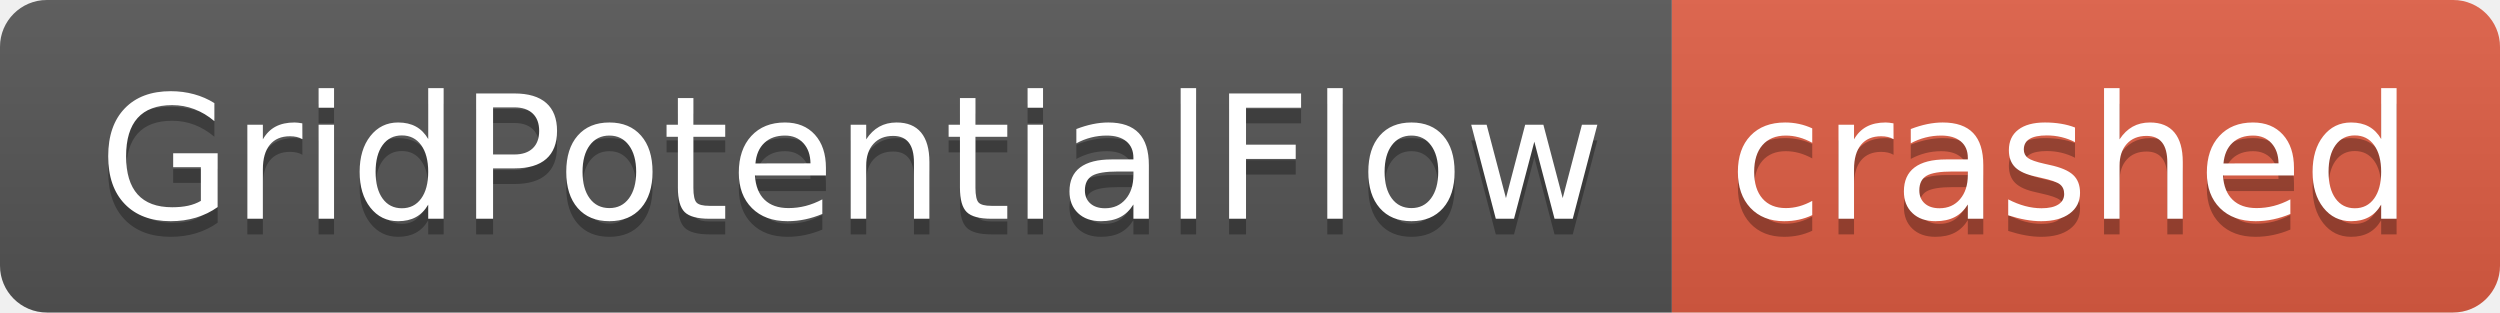
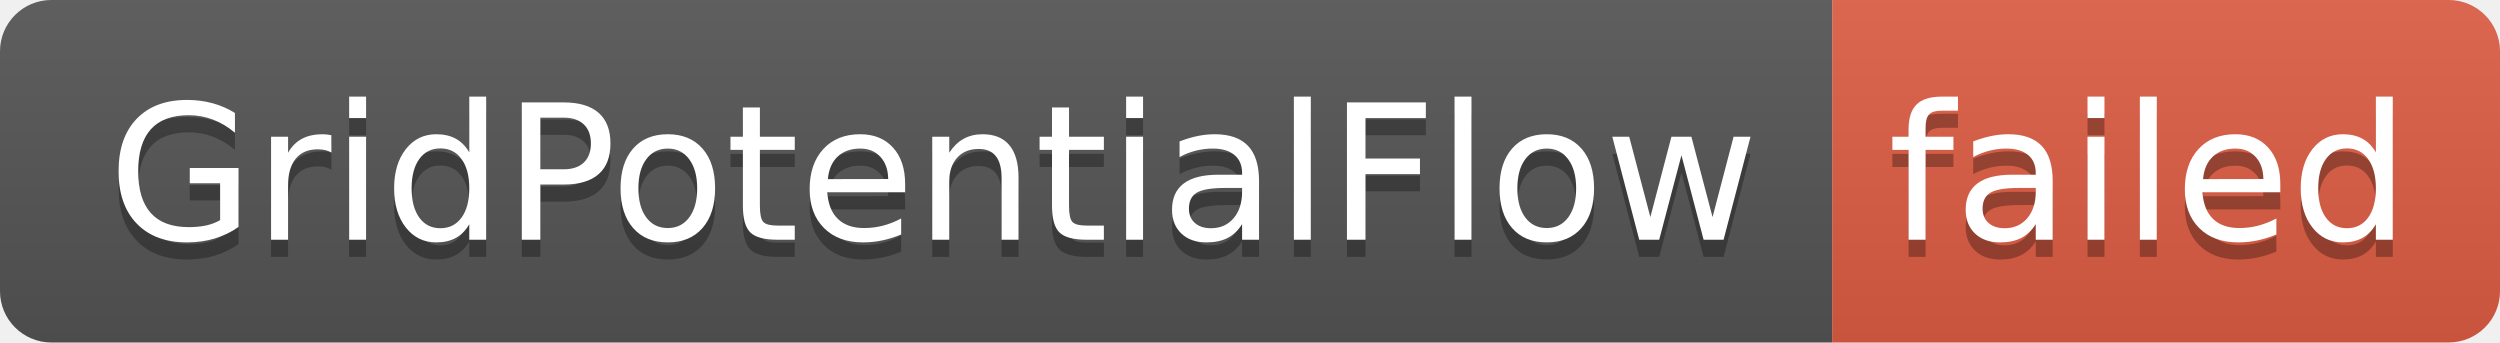
- <svg xmlns="http://www.w3.org/2000/svg" width="160" height="20" role="img" aria-label="GridPotentialFlow: crashed">
+ <svg xmlns="http://www.w3.org/2000/svg" width="146" height="20" role="img" aria-label="GridPotentialFlow: failed">
  <linearGradient id="s" x2="0" y2="100%">
    <stop offset="0" stop-color="#bbb" stop-opacity=".1" />
    <stop offset="1" stop-opacity=".1" />
  </linearGradient>
  <clipPath id="r">
-     <rect width="160" height="20" rx="3" fill="#fff" />
+     <rect width="146" height="20" rx="3" fill="#fff" />
  </clipPath>
  <g clip-path="url(#r)">
    <rect width="107" height="20" fill="#555" />
-     <rect x="107" width="53" height="20" fill="#e05d44" />
-     <rect width="160" height="20" fill="url(#s)" />
+     <rect x="107" width="39" height="20" fill="#e05d44" />
+     <rect width="146" height="20" fill="url(#s)" />
  </g>
  <g fill="#fff" text-anchor="middle" font-family="Verdana,Geneva,DejaVu Sans,sans-serif" text-rendering="geometricPrecision" font-size="110">
    <text aria-hidden="true" x="545" y="150" fill="#010101" fill-opacity=".3" transform="scale(.1)" textLength="970">GridPotentialFlow</text>
    <text x="545" y="140" transform="scale(.1)" fill="#fff" textLength="970">GridPotentialFlow</text>
-     <text aria-hidden="true" x="1325" y="150" fill="#010101" fill-opacity=".3" transform="scale(.1)" textLength="430">crashed</text>
-     <text x="1325" y="140" transform="scale(.1)" fill="#fff" textLength="430">crashed</text>
+     <text aria-hidden="true" x="1255" y="150" fill="#010101" fill-opacity=".3" transform="scale(.1)" textLength="290">failed</text>
+     <text x="1255" y="140" transform="scale(.1)" fill="#fff" textLength="290">failed</text>
  </g>
</svg>
